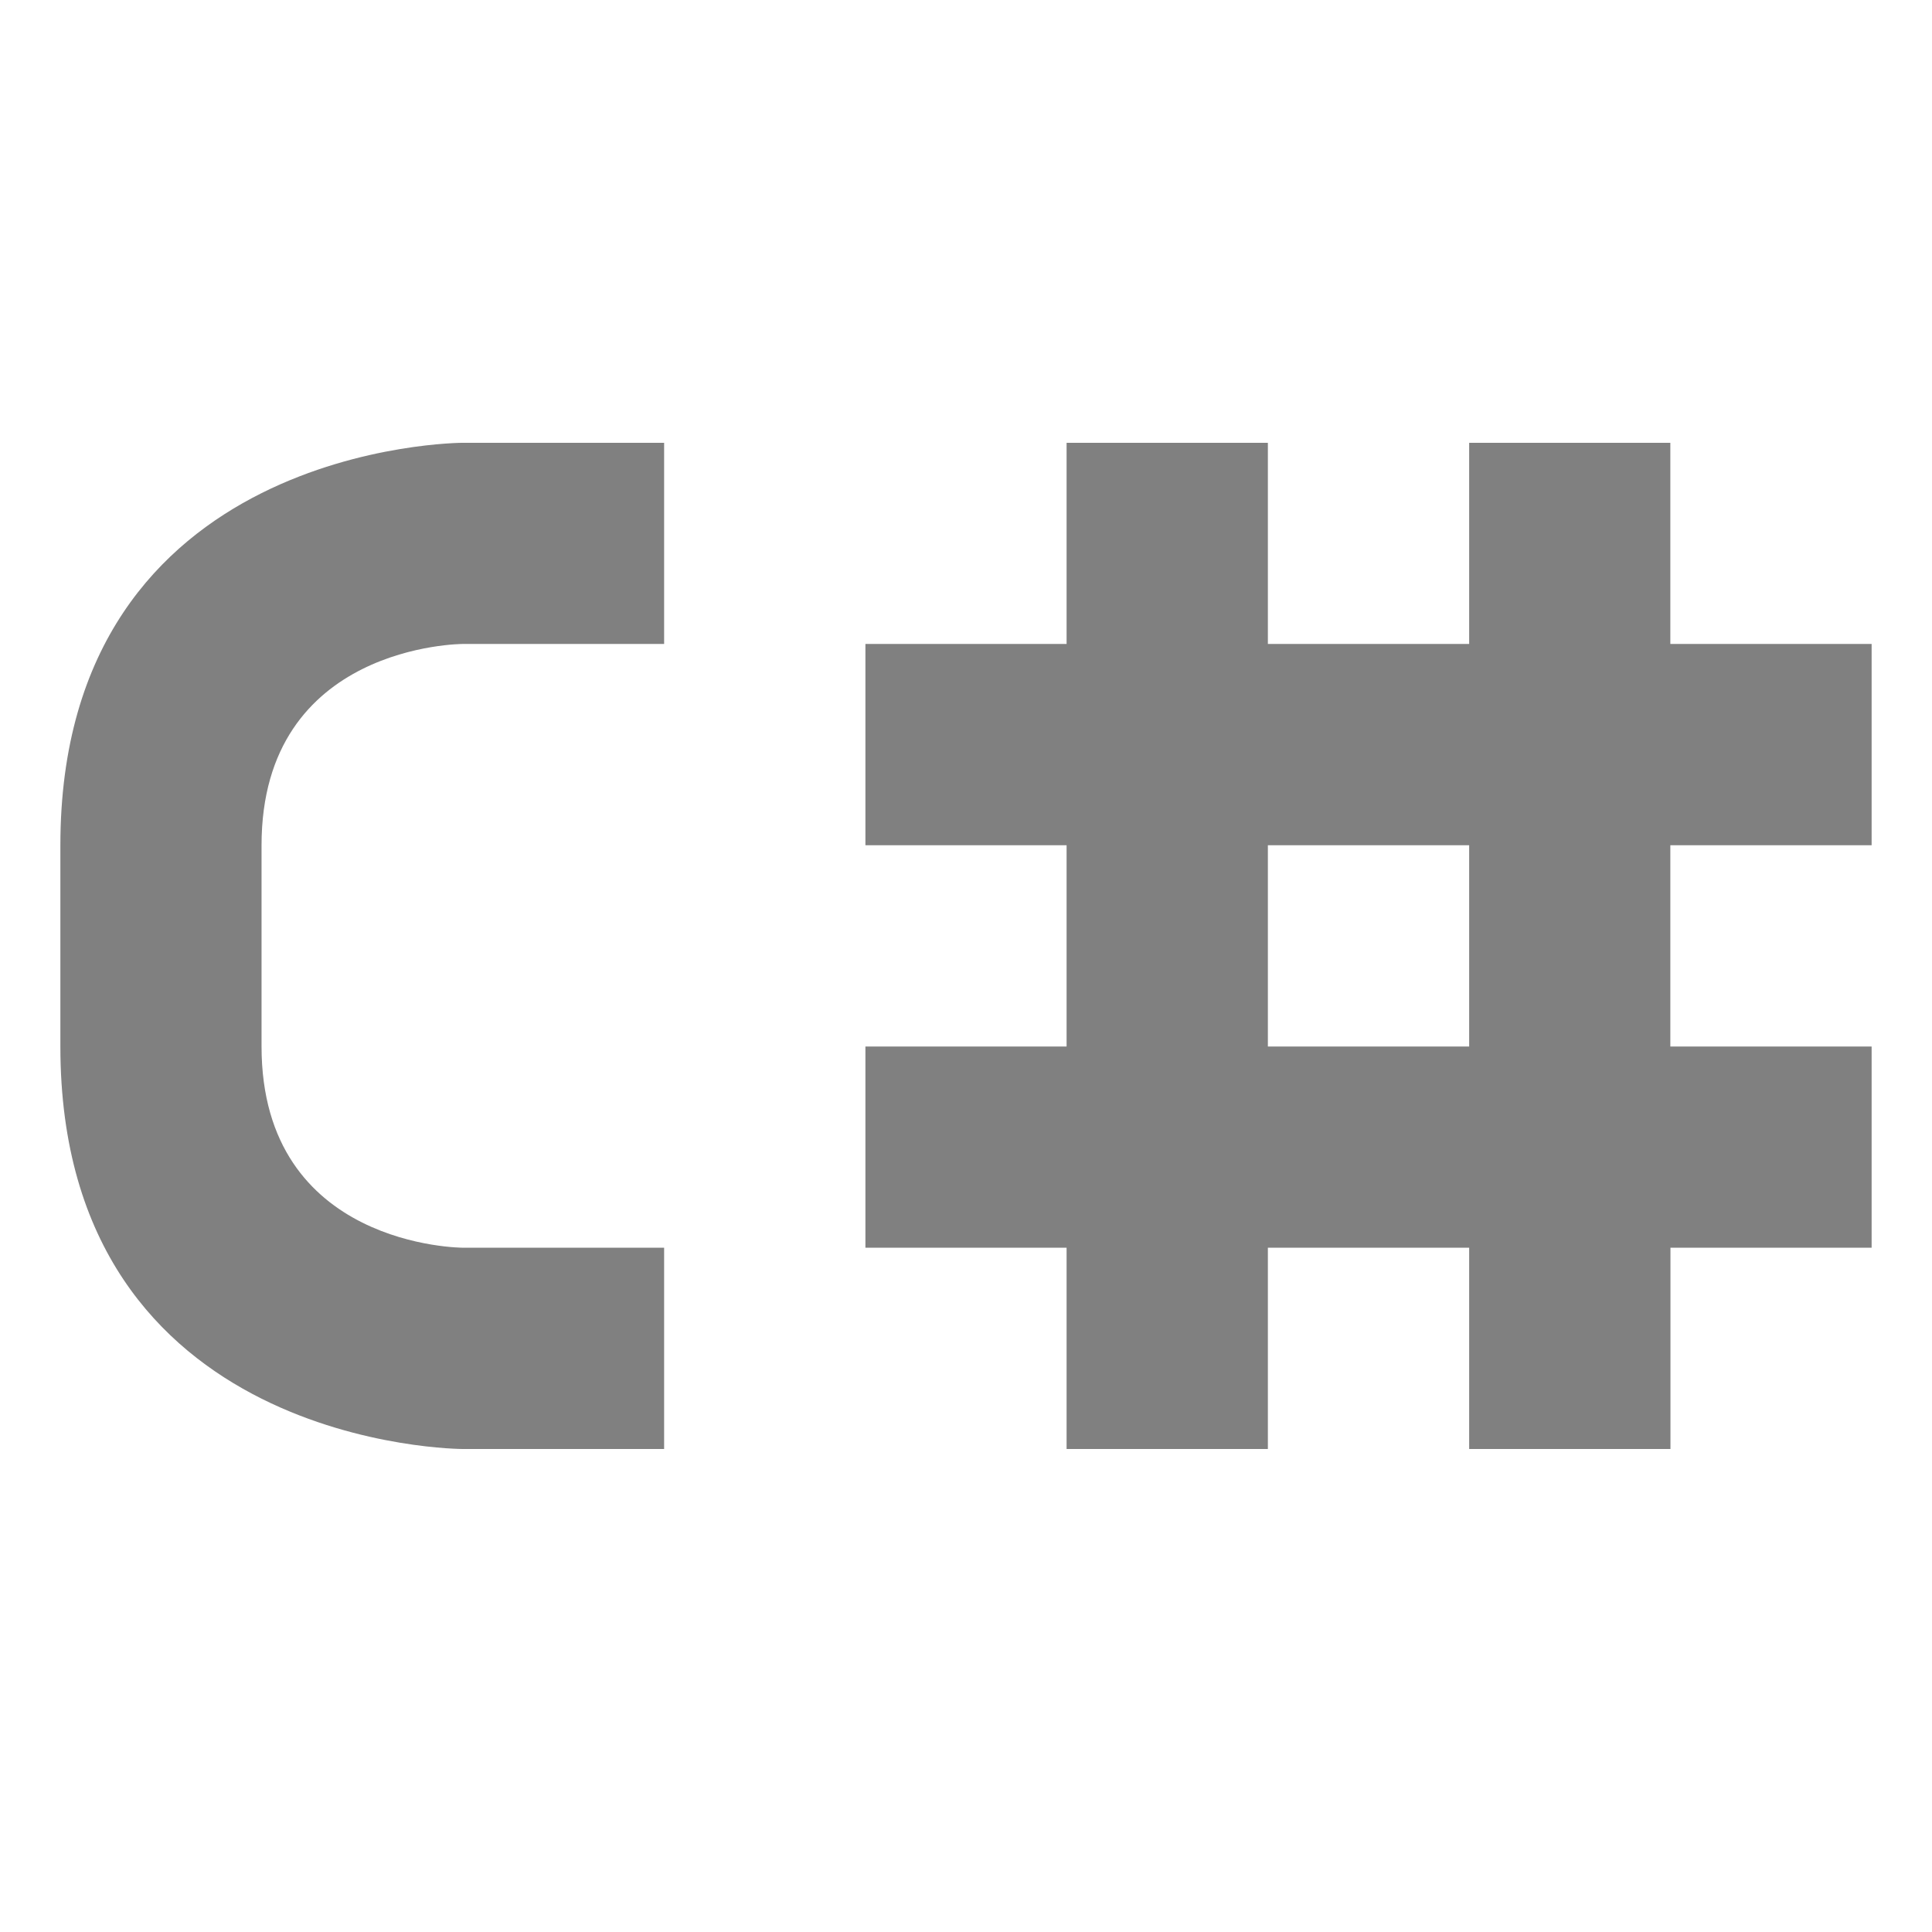
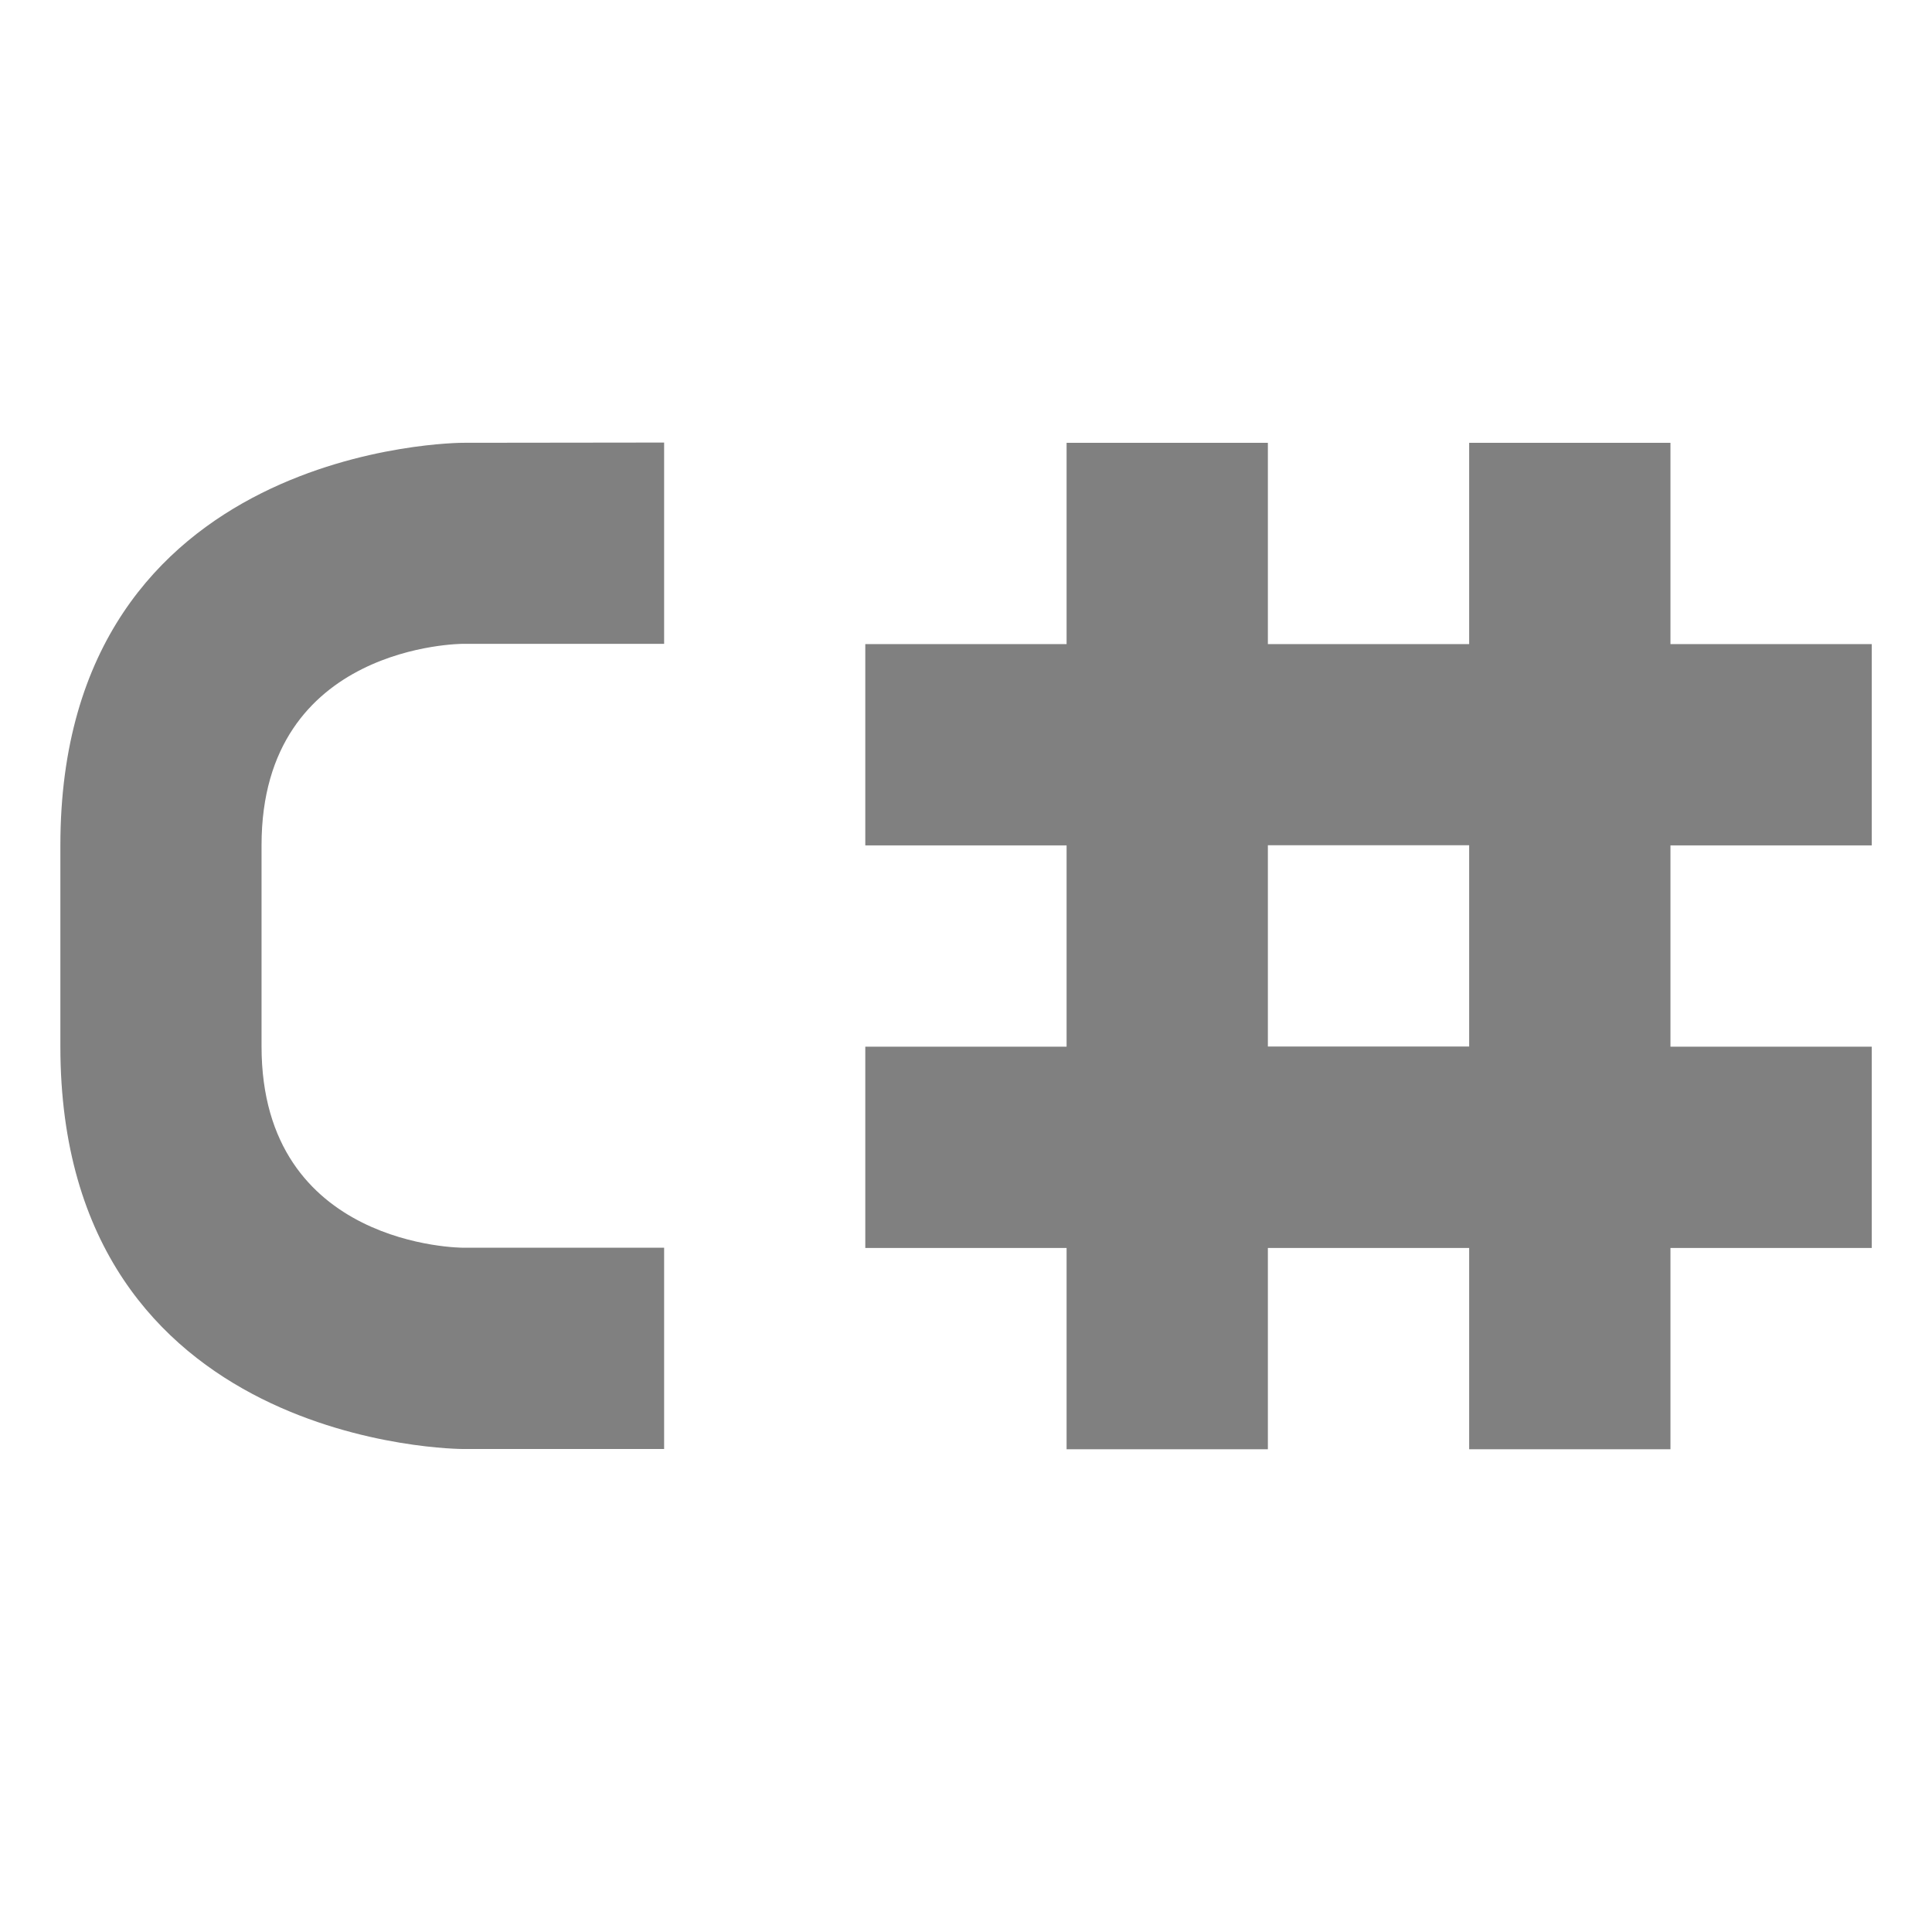
- <svg xmlns="http://www.w3.org/2000/svg" width="16" height="16" version="1.1" id="svg4">
-   <defs id="defs8">
-     <clipPath clipPathUnits="userSpaceOnUse" id="clipPath983">
-       <path id="path985" d="m 325.096,237 c -2.808,0 -3.11,0.288 -3.096,3.102 V 244 v 3.898 c -0.014,2.813 0.288,3.102 3.096,3.102 h 5.808 C 333.712,251 334,250.712 334,247.898 V 244 240.102 C 334,237.288 333.712,237 330.904,237 Z" style="color:#000000;display:inline;overflow:visible;visibility:visible;opacity:1;fill:#46a926;fill-opacity:1;fill-rule:nonzero;stroke:none;stroke-width:2;stroke-miterlimit:4;stroke-dasharray:none;stroke-opacity:1;marker:none;enable-background:accumulate" />
-     </clipPath>
-   </defs>
-   <path style="color:#000000;font-style:normal;font-variant:normal;font-weight:normal;font-stretch:normal;font-size:medium;line-height:normal;font-family:Sans;-inkscape-font-specification:Sans;text-indent:0;text-align:start;text-decoration:none;text-decoration-line:none;letter-spacing:normal;word-spacing:normal;text-transform:none;writing-mode:lr-tb;direction:ltr;baseline-shift:baseline;text-anchor:start;display:inline;overflow:visible;visibility:visible;fill:#808080;fill-opacity:1;stroke:none;stroke-width:3.333;marker:none;enable-background:accumulate" d="m 3.833,3.667 c 0,0 -3.333,0 -3.333,3.333 V 8.667 C 0.5,12 3.833,12 3.833,12 H 5.5 V 10.333 H 3.833 c 0,0 -1.667,0 -1.667,-1.667 V 7 c 0,-1.667 1.667,-1.667 1.667,-1.667 H 5.5 V 3.667 Z m 5,0 V 5.333 H 7.167 V 7 H 8.833 V 8.667 H 7.167 V 10.333 H 8.833 V 12 H 10.5 v -1.667 h 1.667 V 12 h 1.667 V 10.333 H 15.5 V 8.667 H 13.833 V 7 H 15.5 V 5.333 H 13.833 V 3.667 H 12.167 V 5.333 H 10.5 V 3.667 Z M 10.5,7 h 1.667 V 8.667 H 10.5 Z" id="path965" />
+ <svg xmlns="http://www.w3.org/2000/svg" id="svg4" height="16" width="16">
+   <path id="path965" d="m3.833 3.667s-3.333 0-3.333 3.333v1.667c0 3.333 3.333 3.333 3.333 3.333h1.667v-1.667h-1.667s-1.667 0-1.667-1.667v-1.667c0-1.667 1.667-1.667 1.667-1.667h1.667v-1.667zm5 0v1.667h-1.667v1.667h1.667v1.667h-1.667v1.667h1.667v1.667h1.667v-1.667h1.667v1.667h1.667v-1.667h1.667v-1.667h-1.667v-1.667h1.667v-1.667h-1.667v-1.667h-1.667v1.667h-1.667v-1.667zm1.667 3.333h1.667v1.667h-1.667z" fill="#808080" />
</svg>
